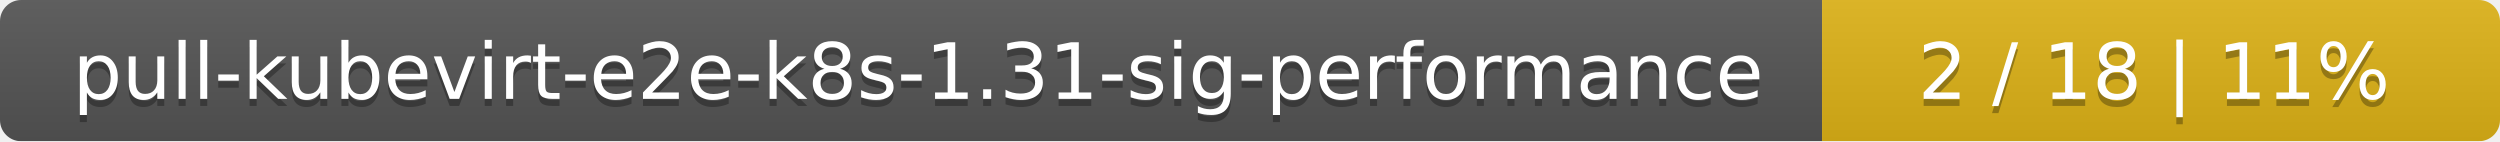
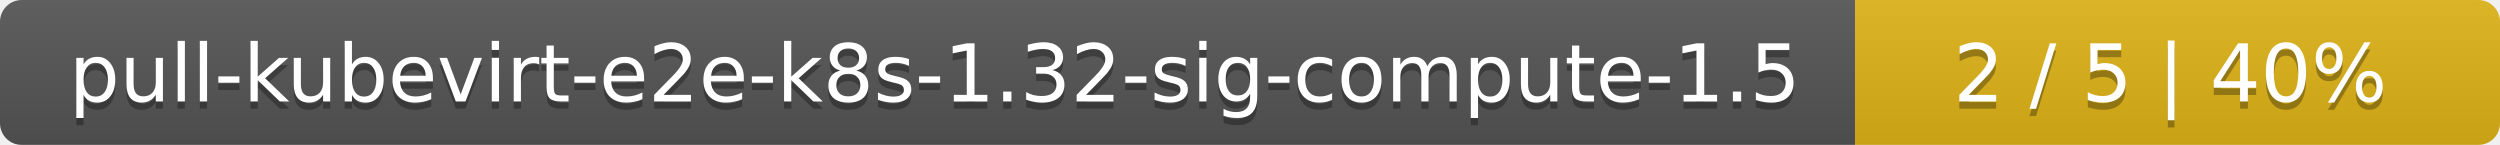
- <svg xmlns="http://www.w3.org/2000/svg" width="354" height="20">
+ <svg xmlns="http://www.w3.org/2000/svg" width="345" height="20">
  <linearGradient id="smooth" x2="0" y2="100%">
    <stop offset="0" stop-color="#bbb" stop-opacity=".1" />
    <stop offset="1" stop-opacity=".1" />
  </linearGradient>
  <mask id="round">
-     <rect width="354" height="20" rx="3" fill="#fff" />
+     <rect width="345" height="20" rx="3" fill="#fff" />
  </mask>
  <g mask="url(#round)">
-     <rect width="258" height="20" fill="#555" />
-     <rect x="258" width="96" height="20" fill="#dfb317" />
-     <rect width="354" height="20" fill="url(#smooth)" />
+     <rect width="256" height="20" fill="#555" />
+     <rect x="256" width="89" height="20" fill="#dfb317" />
+     <rect width="345" height="20" fill="url(#smooth)" />
  </g>
  <g fill="#fff" text-anchor="middle" font-family="DejaVu Sans,Verdana,Geneva,sans-serif" font-size="11">
-     <text x="130" y="15" fill="#010101" fill-opacity=".3">pull-kubevirt-e2e-k8s-1.31-sig-performance</text>
-     <text x="130" y="14">pull-kubevirt-e2e-k8s-1.31-sig-performance</text>
-     <text x="305" y="15" fill="#010101" fill-opacity=".3">2 / 18    |    11%</text>
-     <text x="305" y="14">2 / 18    |    11%</text>
+     <text x="129" y="15" fill="#010101" fill-opacity=".3">pull-kubevirt-e2e-k8s-1.32-sig-compute-1.5</text>
+     <text x="129" y="14">pull-kubevirt-e2e-k8s-1.32-sig-compute-1.5</text>
+     <text x="299.5" y="15" fill="#010101" fill-opacity=".3">2 / 5    |    40%</text>
+     <text x="299.5" y="14">2 / 5    |    40%</text>
  </g>
</svg>
